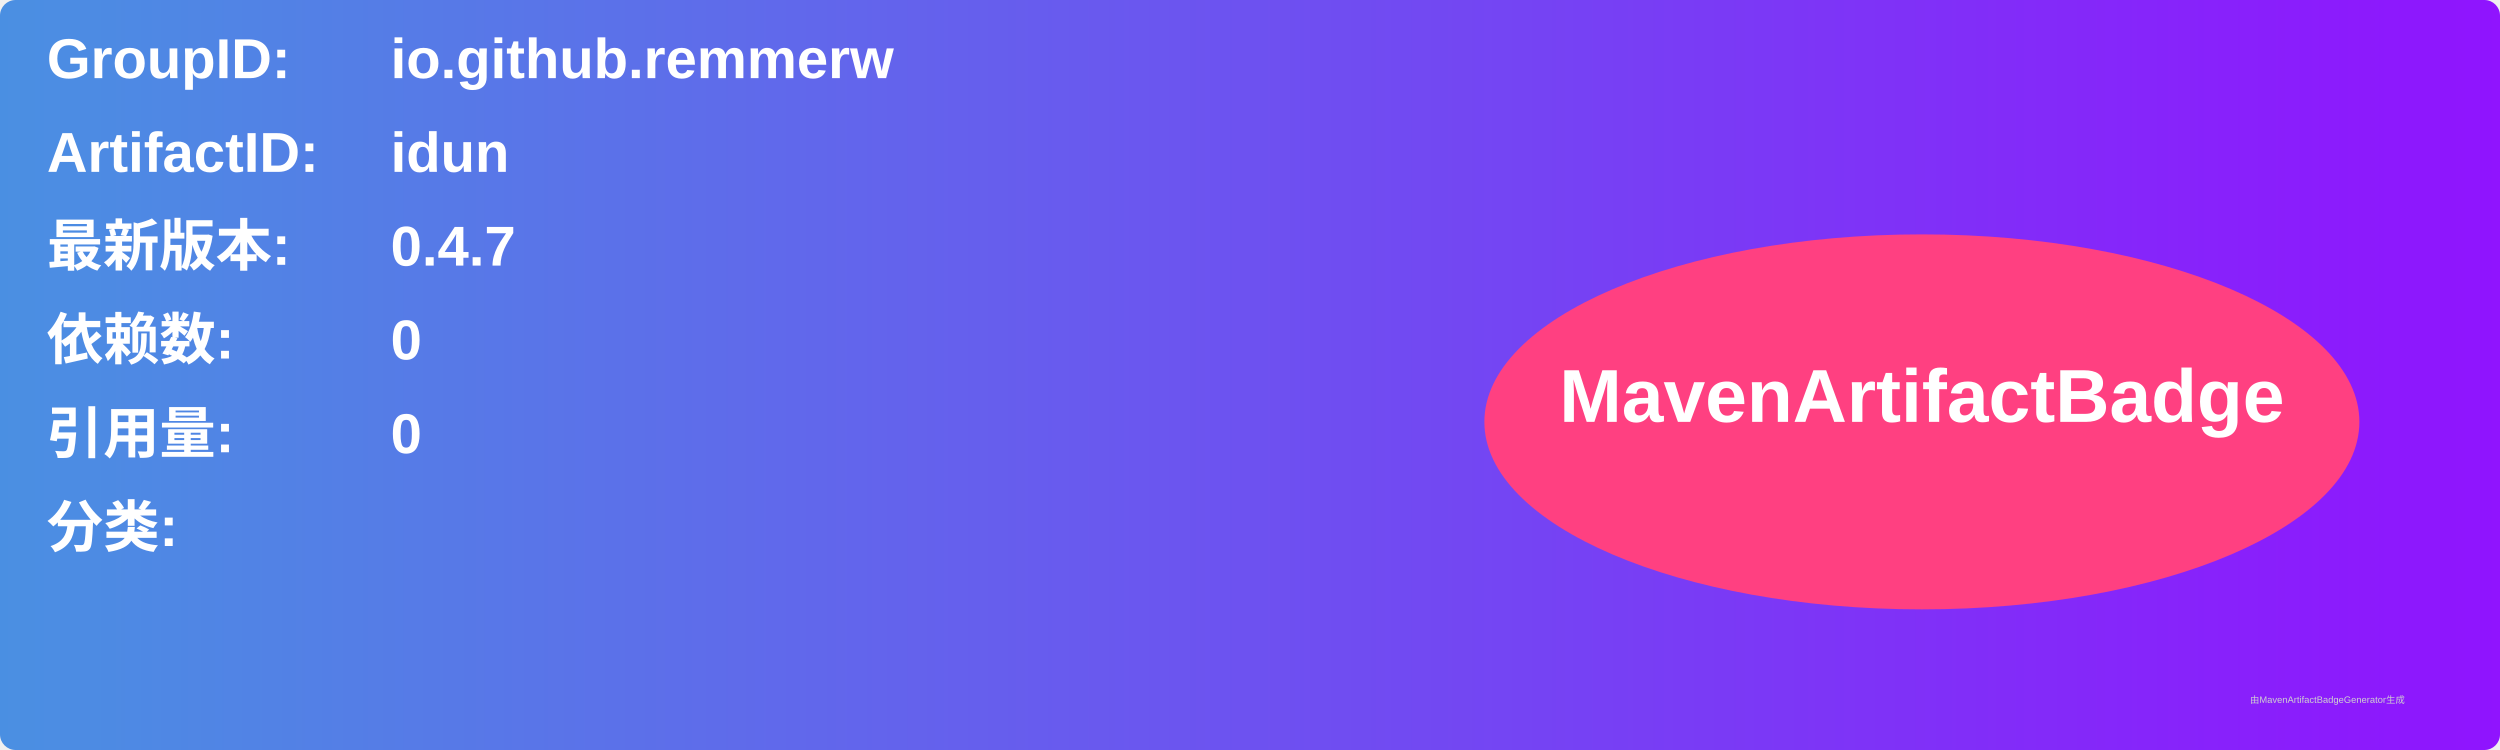
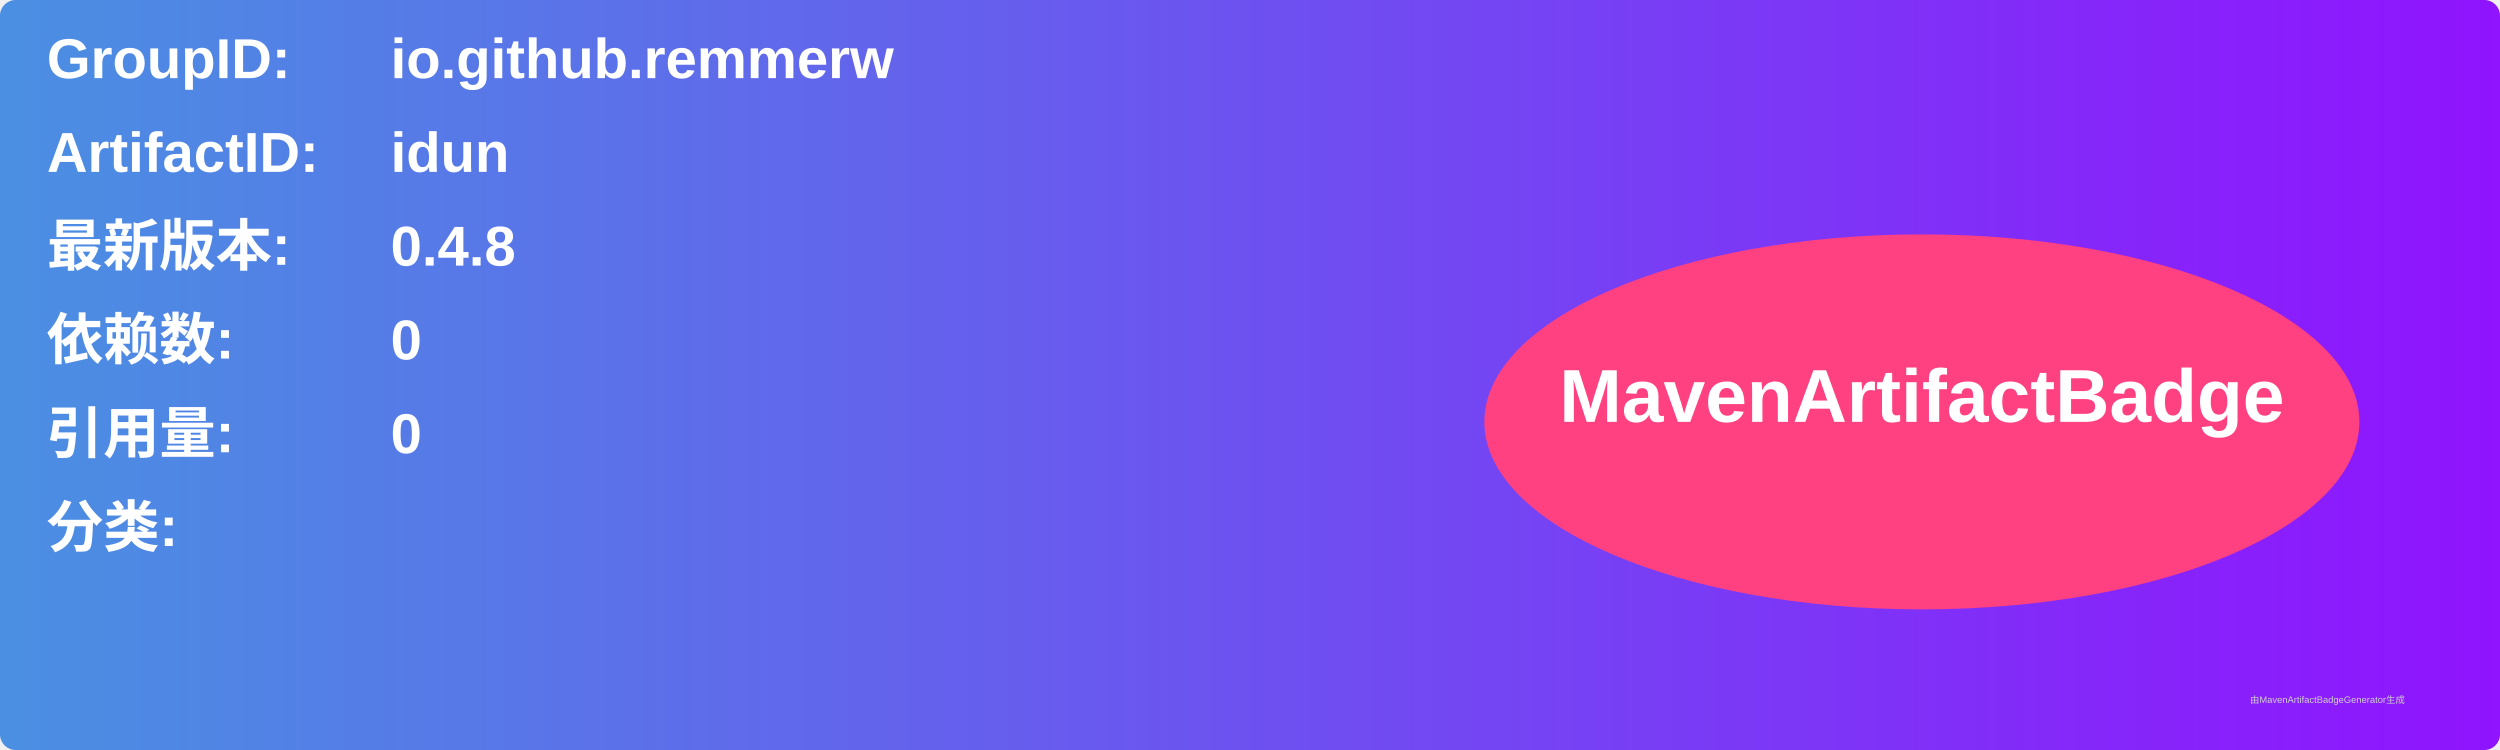
<svg xmlns="http://www.w3.org/2000/svg" width="800" height="240" viewBox="0 0 800 240">
  <linearGradient id="grad" x1="0%" y1="0%" x2="100%" y2="0%">
    <stop offset="0%" stop-color="#4a90e2" />
    <stop offset="100%" stop-color="#9013fe" />
  </linearGradient>
  <rect width="100%" height="100%" rx="5" ry="5" fill="url(#grad)" />
  <g transform="translate(15, 15)">
    <text x="0" y="10" font-family="Arial" font-size="18" fill="white" font-weight="bold" width="260">GroupID:</text>
    <text x="110" y="10" font-family="Arial" font-size="18" fill="white" font-weight="bold" width="460">io.github.remmerw</text>
    <text x="0" y="40" font-family="Arial" font-size="18" fill="white" font-weight="bold" width="260">ArtifactID:</text>
    <text x="110" y="40" font-family="Arial" font-size="18" fill="white" font-weight="bold" width="460">idun</text>
    <text x="0" y="70" font-family="Arial" font-size="18" fill="white" font-weight="bold">最新版本:</text>
    <text x="110" y="70" font-family="Arial" font-size="18" fill="white" font-weight="bold">
-       <tspan font-weight="bold">0.4.7</tspan>
+       <tspan font-weight="bold">0.4.8</tspan>
    </text>
    <text x="0" y="100" font-family="Arial" font-size="18" fill="white" font-weight="bold">依赖数: </text>
    <text x="110" y="100" font-family="Arial" font-size="18" fill="white">
      <tspan font-weight="bold">0</tspan>
    </text>
    <text x="0" y="130" font-family="Arial" font-size="18" fill="white" font-weight="bold">引用量: </text>
    <text x="110" y="130" font-family="Arial" font-size="18" fill="white">
      <tspan font-weight="bold">0</tspan>
    </text>
    <text x="0" y="160" font-family="Arial" font-size="18" fill="white" font-weight="bold">分类:</text>
    <text x="10" y="190" font-family="Arial" font-size="10" fill="white">
      <tspan font-weight="bold" />
    </text>
    <ellipse cx="600" cy="120" rx="140" ry="60" fill="#ff4081" />
    <text x="600" y="120" text-anchor="middle" font-family="Arial" font-size="24" fill="white" font-weight="bold">MavenArtifactBadge</text>
  </g>
  <text x="720" y="225" font-family="Arial" font-size="3" fill="#d0d0d0">由MavenArtifactBadgeGenerator生成</text>
</svg>
